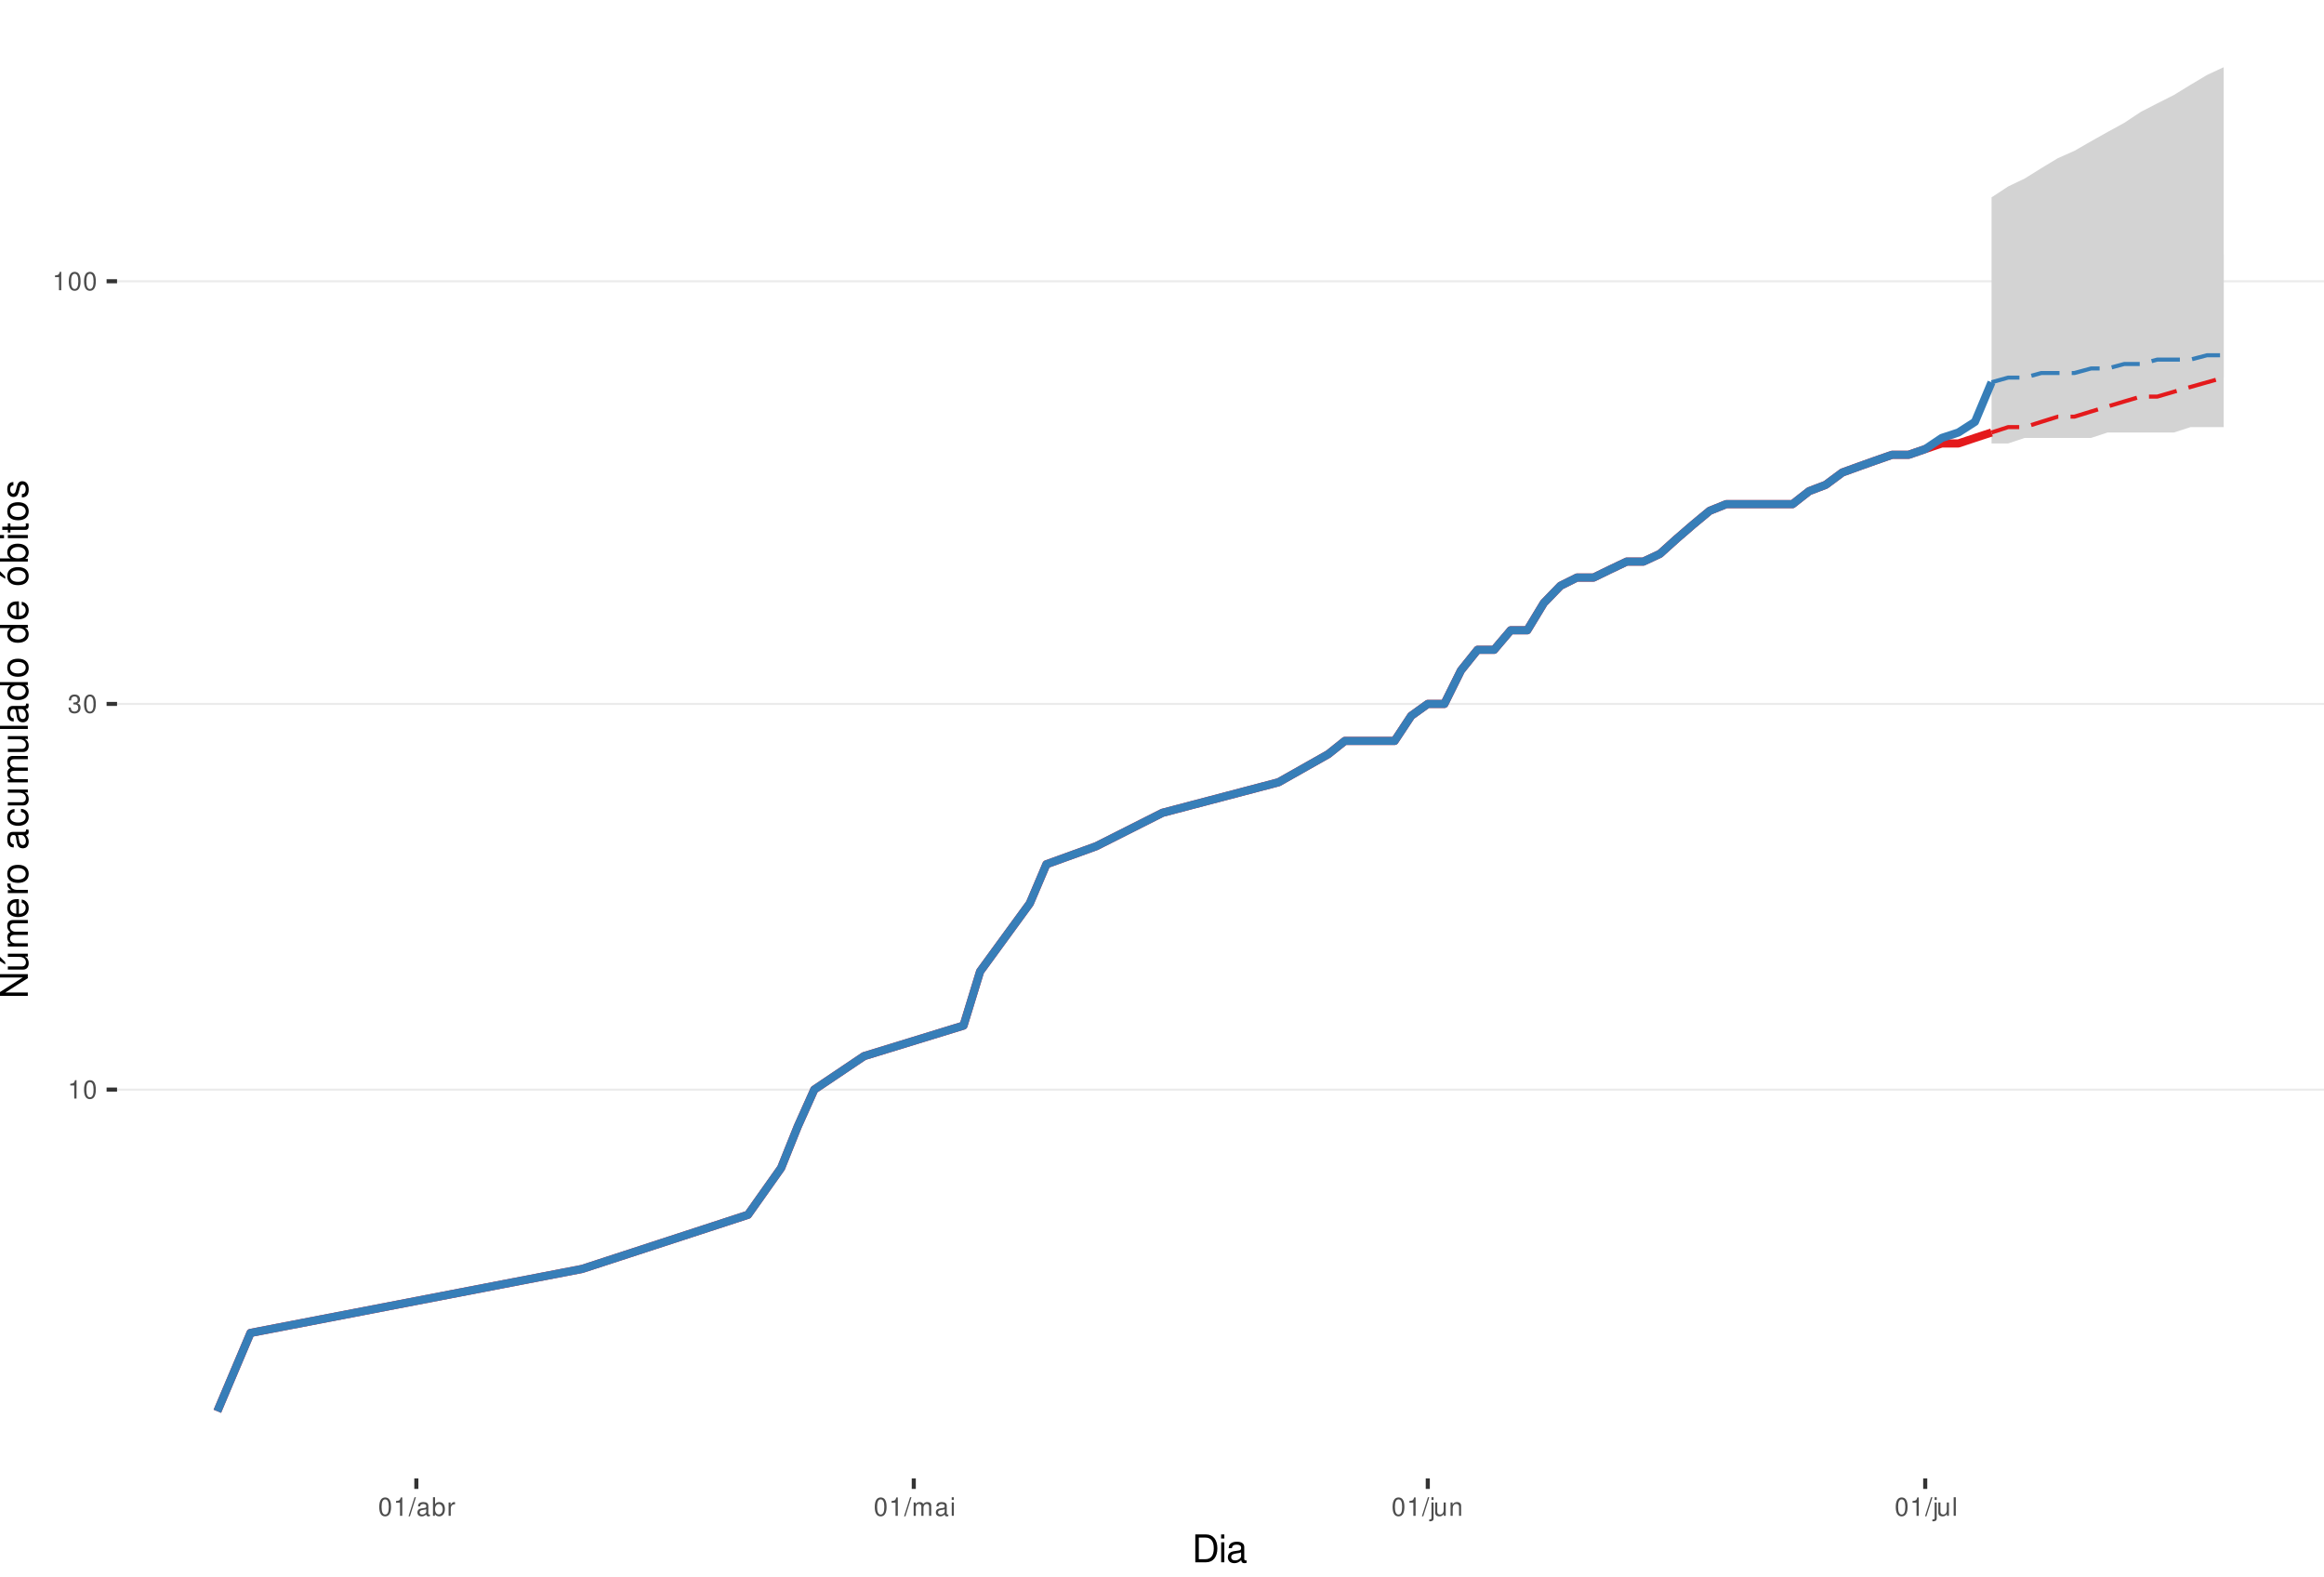
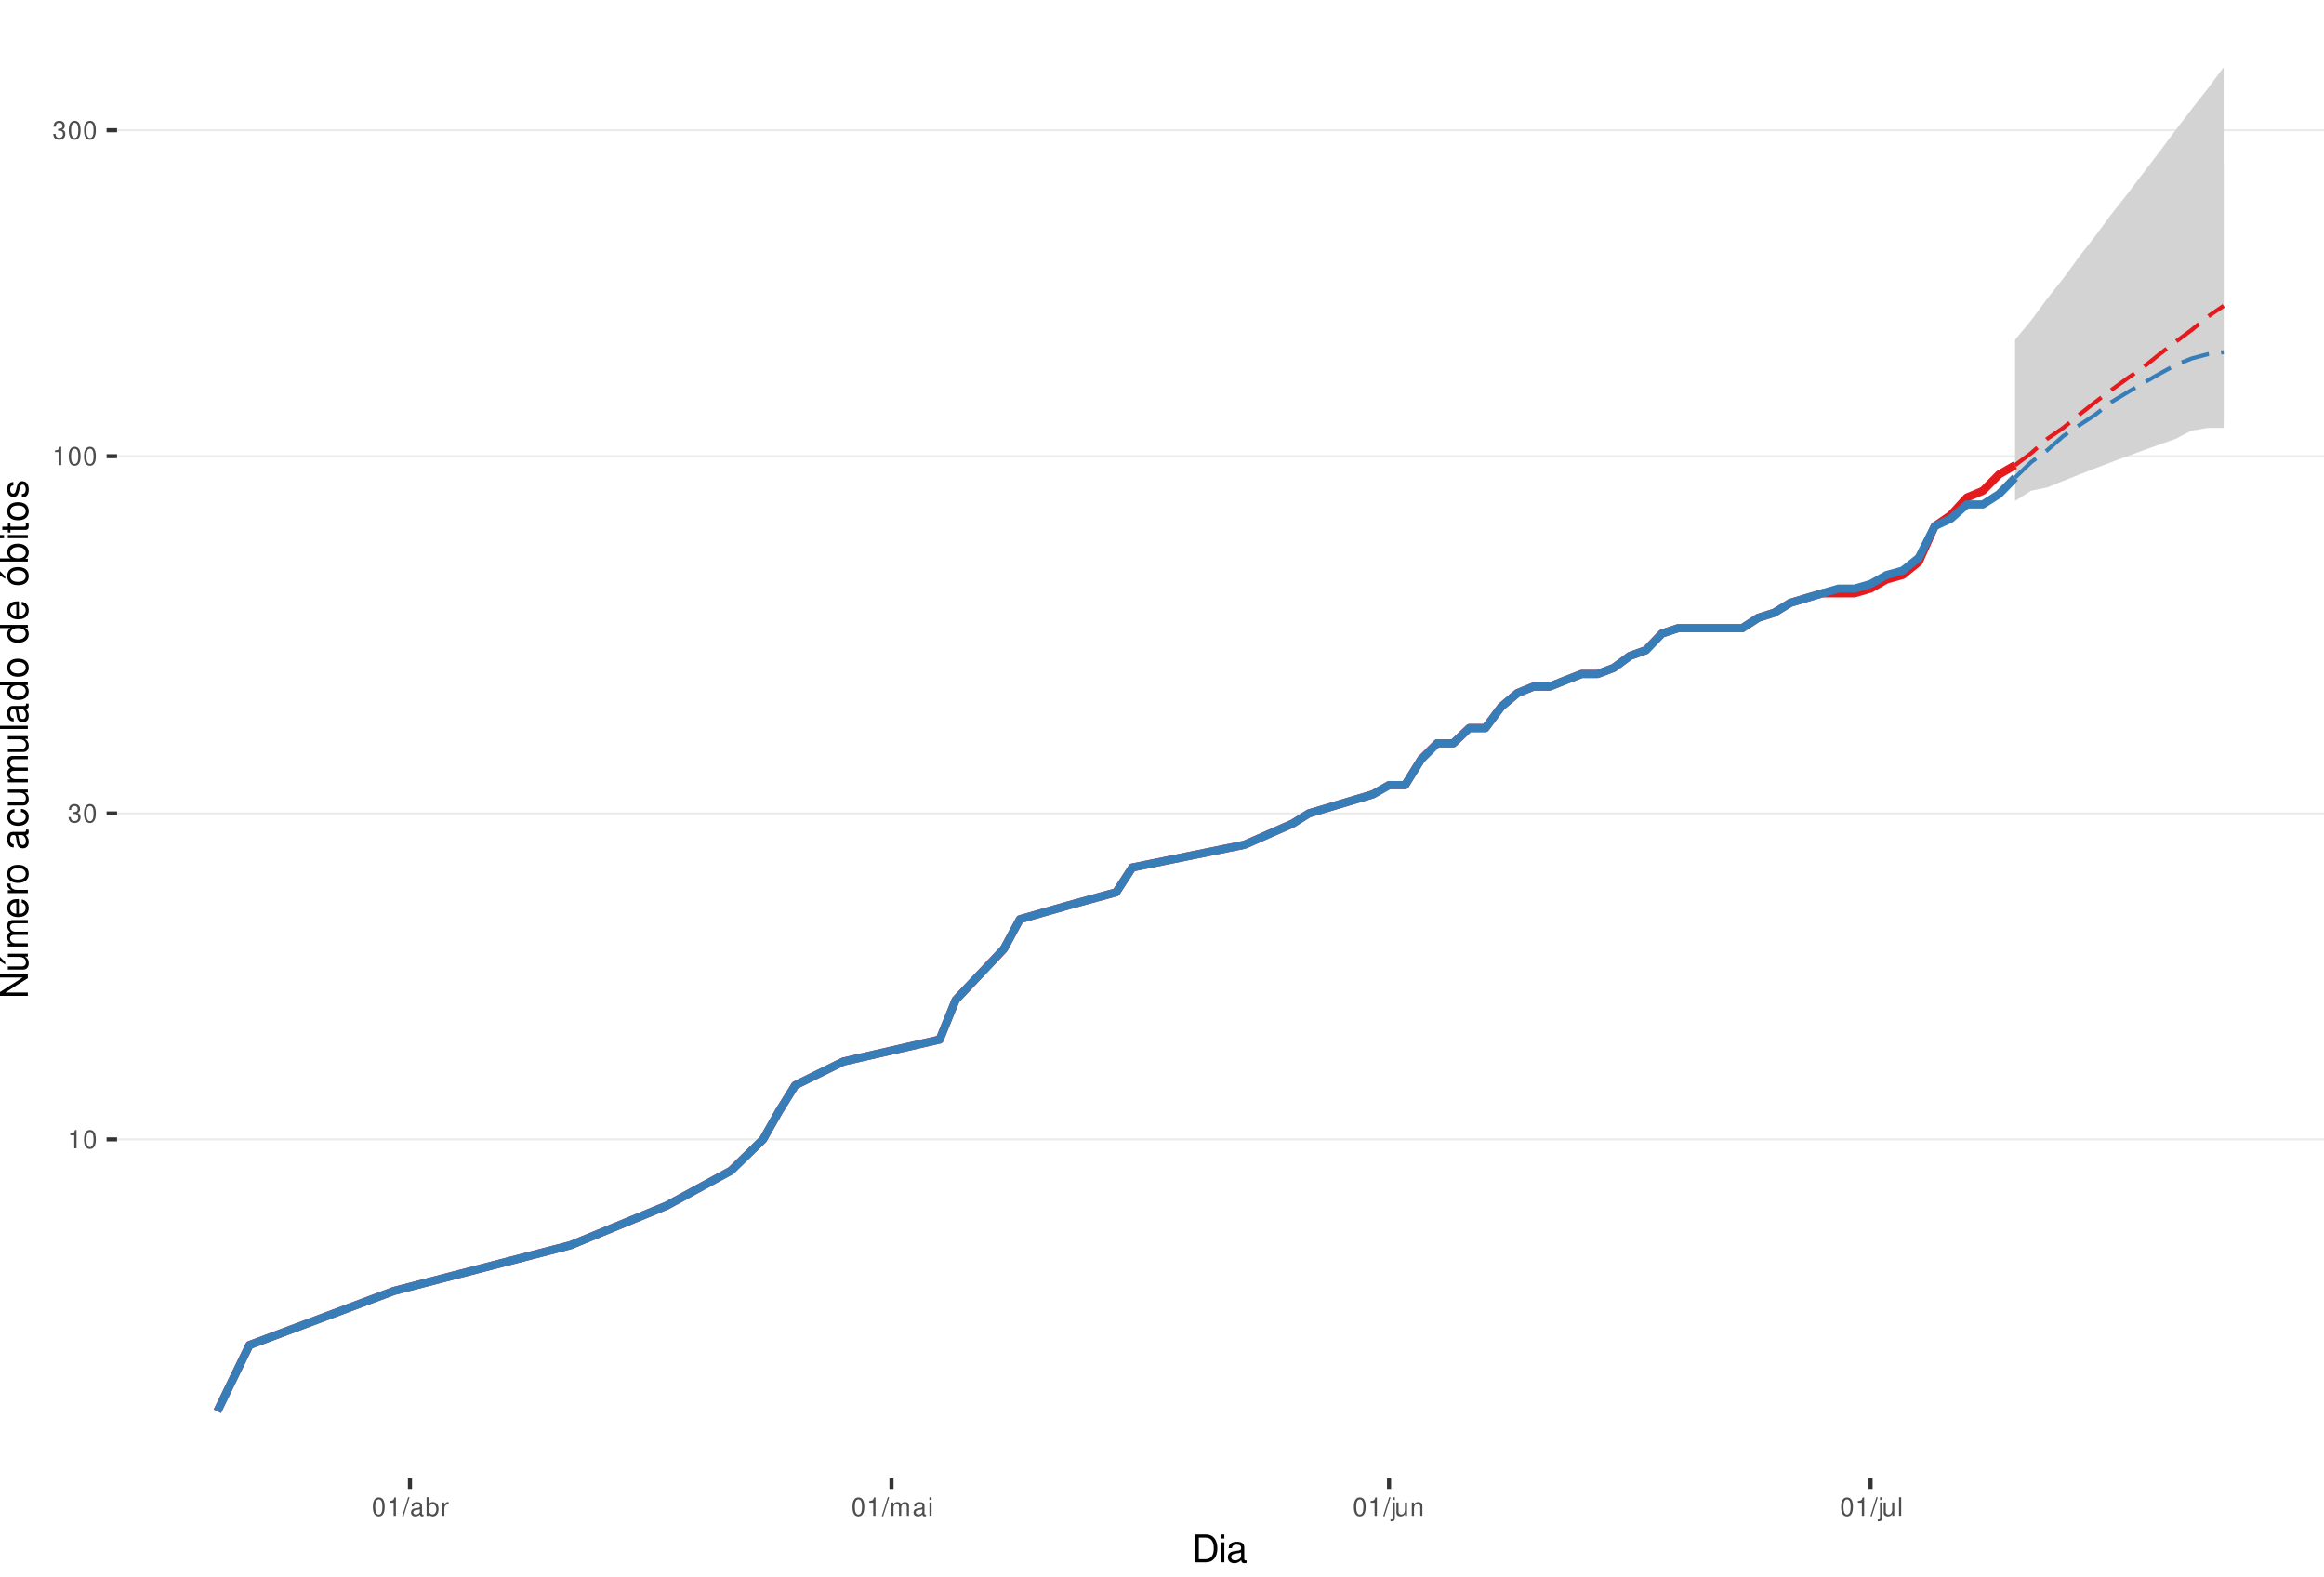
<svg xmlns="http://www.w3.org/2000/svg" xmlns:xlink="http://www.w3.org/1999/xlink" width="609pt" height="413pt" viewBox="0 0 609 413" version="1.1">
  <defs>
    <g>
      <symbol overflow="visible" id="glyph0-0">
        <path style="stroke:none;" d="" />
      </symbol>
      <symbol overflow="visible" id="glyph0-1">
        <path style="stroke:none;" d="M 1.719 -3.422 L 1.719 0 L 2.312 0 L 2.312 -4.812 L 1.922 -4.812 C 1.719 -4.078 1.578 -3.969 0.672 -3.859 L 0.672 -3.422 Z M 1.719 -3.422 " />
      </symbol>
      <symbol overflow="visible" id="glyph0-2">
        <path style="stroke:none;" d="M 1.828 -4.812 C 1.391 -4.812 0.984 -4.609 0.75 -4.281 C 0.438 -3.859 0.281 -3.219 0.281 -2.328 C 0.281 -0.703 0.812 0.156 1.828 0.156 C 2.828 0.156 3.375 -0.703 3.375 -2.297 C 3.375 -3.219 3.234 -3.844 2.922 -4.281 C 2.672 -4.625 2.281 -4.812 1.828 -4.812 Z M 1.828 -4.297 C 2.469 -4.297 2.781 -3.641 2.781 -2.344 C 2.781 -0.969 2.469 -0.328 1.812 -0.328 C 1.203 -0.328 0.891 -1 0.891 -2.328 C 0.891 -3.641 1.203 -4.297 1.828 -4.297 Z M 1.828 -4.297 " />
      </symbol>
      <symbol overflow="visible" id="glyph0-3">
        <path style="stroke:none;" d="M 1.469 -2.219 L 1.797 -2.219 C 2.422 -2.219 2.766 -1.922 2.766 -1.344 C 2.766 -0.734 2.406 -0.359 1.797 -0.359 C 1.156 -0.359 0.844 -0.688 0.797 -1.391 L 0.219 -1.391 C 0.234 -1.016 0.312 -0.766 0.422 -0.547 C 0.672 -0.078 1.125 0.156 1.766 0.156 C 2.75 0.156 3.375 -0.438 3.375 -1.344 C 3.375 -1.953 3.141 -2.297 2.562 -2.484 C 3.016 -2.672 3.234 -3 3.234 -3.484 C 3.234 -4.312 2.688 -4.812 1.797 -4.812 C 0.844 -4.812 0.328 -4.281 0.312 -3.266 L 0.906 -3.266 C 0.906 -3.547 0.938 -3.719 1 -3.875 C 1.141 -4.141 1.438 -4.297 1.797 -4.297 C 2.312 -4.297 2.625 -3.984 2.625 -3.469 C 2.625 -3.125 2.516 -2.922 2.25 -2.812 C 2.094 -2.75 1.875 -2.719 1.469 -2.703 Z M 1.469 -2.219 " />
      </symbol>
      <symbol overflow="visible" id="glyph0-4">
        <path style="stroke:none;" d="M 1.531 -4.859 L -0.047 0.141 L 0.312 0.141 L 1.891 -4.859 Z M 1.531 -4.859 " />
      </symbol>
      <symbol overflow="visible" id="glyph0-5">
        <path style="stroke:none;" d="M 3.562 -0.328 C 3.5 -0.312 3.469 -0.312 3.438 -0.312 C 3.25 -0.312 3.141 -0.406 3.141 -0.578 L 3.141 -2.641 C 3.141 -3.25 2.688 -3.594 1.828 -3.594 C 1.312 -3.594 0.906 -3.438 0.672 -3.188 C 0.516 -3 0.453 -2.797 0.438 -2.453 L 0.984 -2.453 C 1.031 -2.875 1.297 -3.078 1.812 -3.078 C 2.312 -3.078 2.594 -2.891 2.594 -2.562 L 2.594 -2.406 C 2.578 -2.172 2.469 -2.078 2.016 -2.031 C 1.219 -1.922 1.109 -1.891 0.891 -1.812 C 0.484 -1.641 0.281 -1.328 0.281 -0.875 C 0.281 -0.25 0.719 0.156 1.422 0.156 C 1.859 0.156 2.219 0 2.609 -0.359 C 2.656 0 2.828 0.156 3.188 0.156 C 3.297 0.156 3.375 0.141 3.562 0.094 Z M 2.594 -1.094 C 2.594 -0.906 2.531 -0.797 2.375 -0.641 C 2.141 -0.438 1.875 -0.328 1.547 -0.328 C 1.109 -0.328 0.859 -0.547 0.859 -0.891 C 0.859 -1.266 1.094 -1.438 1.703 -1.531 C 2.297 -1.609 2.406 -1.641 2.594 -1.719 Z M 2.594 -1.094 " />
      </symbol>
      <symbol overflow="visible" id="glyph0-6">
        <path style="stroke:none;" d="M 0.359 -4.859 L 0.359 0 L 0.859 0 L 0.859 -0.453 C 1.125 -0.047 1.484 0.156 1.969 0.156 C 2.875 0.156 3.484 -0.594 3.484 -1.75 C 3.484 -2.891 2.922 -3.594 1.984 -3.594 C 1.516 -3.594 1.172 -3.406 0.906 -3.016 L 0.906 -4.859 Z M 1.891 -3.062 C 2.5 -3.062 2.906 -2.531 2.906 -1.703 C 2.906 -0.906 2.484 -0.359 1.891 -0.359 C 1.297 -0.359 0.906 -0.906 0.906 -1.719 C 0.906 -2.531 1.297 -3.062 1.891 -3.062 Z M 1.891 -3.062 " />
      </symbol>
      <symbol overflow="visible" id="glyph0-7">
        <path style="stroke:none;" d="M 0.453 -3.484 L 0.453 0 L 1.016 0 L 1.016 -1.812 C 1.031 -2.656 1.375 -3.016 2.141 -3 L 2.141 -3.562 C 2.047 -3.578 1.984 -3.594 1.922 -3.594 C 1.562 -3.594 1.297 -3.375 0.969 -2.859 L 0.969 -3.484 Z M 0.453 -3.484 " />
      </symbol>
      <symbol overflow="visible" id="glyph0-8">
        <path style="stroke:none;" d="M 0.469 -3.484 L 0.469 0 L 1.031 0 L 1.031 -2.188 C 1.031 -2.703 1.391 -3.109 1.844 -3.109 C 2.25 -3.109 2.484 -2.844 2.484 -2.406 L 2.484 0 L 3.047 0 L 3.047 -2.188 C 3.047 -2.703 3.422 -3.109 3.875 -3.109 C 4.266 -3.109 4.516 -2.844 4.516 -2.406 L 4.516 0 L 5.078 0 L 5.078 -2.609 C 5.078 -3.234 4.719 -3.594 4.062 -3.594 C 3.594 -3.594 3.312 -3.453 2.984 -3.062 C 2.781 -3.422 2.5 -3.594 2.047 -3.594 C 1.578 -3.594 1.266 -3.422 0.984 -3 L 0.984 -3.484 Z M 0.469 -3.484 " />
      </symbol>
      <symbol overflow="visible" id="glyph0-9">
        <path style="stroke:none;" d="M 1 -3.484 L 0.453 -3.484 L 0.453 0 L 1 0 Z M 1 -4.859 L 0.438 -4.859 L 0.438 -4.156 L 1 -4.156 Z M 1 -4.859 " />
      </symbol>
      <symbol overflow="visible" id="glyph0-10">
        <path style="stroke:none;" d="M 0.469 -3.484 L 0.469 0.5 C 0.469 0.859 0.359 0.969 0.016 0.969 C -0.031 0.969 -0.047 0.969 -0.125 0.953 L -0.125 1.438 C -0.047 1.438 -0.016 1.453 0.062 1.453 C 0.688 1.453 1.016 1.203 1.016 0.719 L 1.016 -3.484 Z M 1.016 -4.859 L 0.469 -4.859 L 0.469 -4.156 L 1.016 -4.156 Z M 1.016 -4.859 " />
      </symbol>
      <symbol overflow="visible" id="glyph0-11">
        <path style="stroke:none;" d="M 3.203 0 L 3.203 -3.484 L 2.656 -3.484 L 2.656 -1.516 C 2.656 -0.797 2.281 -0.328 1.703 -0.328 C 1.266 -0.328 0.984 -0.594 0.984 -1.016 L 0.984 -3.484 L 0.438 -3.484 L 0.438 -0.797 C 0.438 -0.219 0.859 0.156 1.547 0.156 C 2.062 0.156 2.391 -0.031 2.703 -0.484 L 2.703 0 Z M 3.203 0 " />
      </symbol>
      <symbol overflow="visible" id="glyph0-12">
        <path style="stroke:none;" d="M 0.469 -3.484 L 0.469 0 L 1.031 0 L 1.031 -1.922 C 1.031 -2.641 1.391 -3.109 1.969 -3.109 C 2.406 -3.109 2.688 -2.828 2.688 -2.422 L 2.688 0 L 3.234 0 L 3.234 -2.641 C 3.234 -3.219 2.812 -3.594 2.141 -3.594 C 1.625 -3.594 1.281 -3.391 0.984 -2.906 L 0.984 -3.484 Z M 0.469 -3.484 " />
      </symbol>
      <symbol overflow="visible" id="glyph0-13">
        <path style="stroke:none;" d="M 1.016 -4.859 L 0.453 -4.859 L 0.453 0 L 1.016 0 Z M 1.016 -4.859 " />
      </symbol>
      <symbol overflow="visible" id="glyph1-0">
        <path style="stroke:none;" d="" />
      </symbol>
      <symbol overflow="visible" id="glyph1-1">
        <path style="stroke:none;" d="M 0.891 0 L 3.703 0 C 5.547 0 6.672 -1.375 6.672 -3.656 C 6.672 -5.906 5.547 -7.297 3.703 -7.297 L 0.891 -7.297 Z M 1.812 -0.812 L 1.812 -6.469 L 3.547 -6.469 C 4.984 -6.469 5.734 -5.5 5.734 -3.641 C 5.734 -1.797 4.984 -0.812 3.547 -0.812 Z M 1.812 -0.812 " />
      </symbol>
      <symbol overflow="visible" id="glyph1-2">
        <path style="stroke:none;" d="M 1.5 -5.234 L 0.672 -5.234 L 0.672 0 L 1.5 0 Z M 1.5 -7.297 L 0.656 -7.297 L 0.656 -6.234 L 1.5 -6.234 Z M 1.5 -7.297 " />
      </symbol>
      <symbol overflow="visible" id="glyph1-3">
        <path style="stroke:none;" d="M 5.344 -0.484 C 5.266 -0.469 5.219 -0.469 5.172 -0.469 C 4.875 -0.469 4.719 -0.625 4.719 -0.875 L 4.719 -3.953 C 4.719 -4.891 4.047 -5.391 2.75 -5.391 C 1.984 -5.391 1.375 -5.172 1.016 -4.781 C 0.766 -4.516 0.672 -4.203 0.656 -3.688 L 1.484 -3.688 C 1.562 -4.328 1.938 -4.625 2.719 -4.625 C 3.484 -4.625 3.891 -4.344 3.891 -3.844 L 3.891 -3.625 C 3.875 -3.266 3.703 -3.125 3.016 -3.047 C 1.844 -2.891 1.656 -2.844 1.344 -2.719 C 0.734 -2.453 0.422 -2 0.422 -1.312 C 0.422 -0.375 1.078 0.234 2.141 0.234 C 2.797 0.234 3.328 0 3.922 -0.547 C 3.984 0 4.234 0.234 4.781 0.234 C 4.953 0.234 5.062 0.203 5.344 0.141 Z M 3.891 -1.656 C 3.891 -1.375 3.812 -1.203 3.562 -0.969 C 3.219 -0.656 2.812 -0.5 2.312 -0.5 C 1.672 -0.5 1.297 -0.812 1.297 -1.344 C 1.297 -1.891 1.656 -2.172 2.547 -2.297 C 3.438 -2.422 3.609 -2.453 3.891 -2.594 Z M 3.891 -1.656 " />
      </symbol>
      <symbol overflow="visible" id="glyph2-0">
        <path style="stroke:none;" d="" />
      </symbol>
      <symbol overflow="visible" id="glyph2-1">
        <path style="stroke:none;" d="M -7.297 -6.453 L -7.297 -5.578 L -1.328 -5.578 L -7.297 -1.766 L -7.297 -0.766 L 0 -0.766 L 0 -1.641 L -5.906 -1.641 L 0 -5.406 L 0 -6.453 Z M -7.297 -6.453 " />
      </symbol>
      <symbol overflow="visible" id="glyph2-2">
        <path style="stroke:none;" d="M 0 -4.812 L -5.234 -4.812 L -5.234 -3.984 L -2.266 -3.984 C -1.203 -3.984 -0.5 -3.438 -0.5 -2.562 C -0.5 -1.906 -0.906 -1.484 -1.531 -1.484 L -5.234 -1.484 L -5.234 -0.656 L -1.203 -0.656 C -0.328 -0.656 0.234 -1.297 0.234 -2.312 C 0.234 -3.094 -0.047 -3.578 -0.734 -4.062 L 0 -4.062 Z M -7.406 -2.953 L -5.922 -2 L -5.922 -2.594 L -7.406 -4.094 Z M -7.406 -2.953 " />
      </symbol>
      <symbol overflow="visible" id="glyph2-3">
        <path style="stroke:none;" d="M -5.234 -0.703 L 0 -0.703 L 0 -1.547 L -3.297 -1.547 C -4.047 -1.547 -4.656 -2.094 -4.656 -2.766 C -4.656 -3.391 -4.281 -3.734 -3.609 -3.734 L 0 -3.734 L 0 -4.578 L -3.297 -4.578 C -4.047 -4.578 -4.656 -5.125 -4.656 -5.812 C -4.656 -6.422 -4.266 -6.781 -3.609 -6.781 L 0 -6.781 L 0 -7.625 L -3.938 -7.625 C -4.875 -7.625 -5.391 -7.078 -5.391 -6.094 C -5.391 -5.406 -5.188 -4.984 -4.594 -4.484 C -5.156 -4.188 -5.391 -3.766 -5.391 -3.078 C -5.391 -2.375 -5.125 -1.906 -4.5 -1.469 L -5.234 -1.469 Z M -5.234 -0.703 " />
      </symbol>
      <symbol overflow="visible" id="glyph2-4">
        <path style="stroke:none;" d="M -2.344 -5.125 C -3.141 -5.125 -3.625 -5.062 -4.016 -4.922 C -4.875 -4.578 -5.391 -3.781 -5.391 -2.797 C -5.391 -1.344 -4.281 -0.406 -2.547 -0.406 C -0.812 -0.406 0.234 -1.297 0.234 -2.781 C 0.234 -3.984 -0.453 -4.812 -1.594 -5.016 L -1.594 -4.188 C -0.906 -3.953 -0.547 -3.484 -0.547 -2.812 C -0.547 -2.281 -0.781 -1.828 -1.219 -1.547 C -1.516 -1.344 -1.812 -1.281 -2.344 -1.266 Z M -3.016 -1.297 C -3.984 -1.359 -4.625 -1.953 -4.625 -2.797 C -4.625 -3.641 -3.953 -4.234 -3.016 -4.234 Z M -3.016 -1.297 " />
      </symbol>
      <symbol overflow="visible" id="glyph2-5">
        <path style="stroke:none;" d="M -5.234 -0.688 L 0 -0.688 L 0 -1.531 L -2.719 -1.531 C -3.984 -1.547 -4.547 -2.062 -4.516 -3.203 L -5.359 -3.203 C -5.375 -3.062 -5.391 -2.984 -5.391 -2.891 C -5.391 -2.344 -5.062 -1.938 -4.297 -1.453 L -5.234 -1.453 Z M -5.234 -0.688 " />
      </symbol>
      <symbol overflow="visible" id="glyph2-6">
        <path style="stroke:none;" d="M -5.391 -2.719 C -5.391 -1.234 -4.344 -0.359 -2.578 -0.359 C -0.812 -0.359 0.234 -1.234 0.234 -2.734 C 0.234 -4.203 -0.812 -5.094 -2.547 -5.094 C -4.359 -5.094 -5.391 -4.234 -5.391 -2.719 Z M -4.625 -2.734 C -4.625 -3.672 -3.844 -4.234 -2.547 -4.234 C -1.312 -4.234 -0.547 -3.656 -0.547 -2.734 C -0.547 -1.797 -1.312 -1.234 -2.578 -1.234 C -3.844 -1.234 -4.625 -1.797 -4.625 -2.734 Z M -4.625 -2.734 " />
      </symbol>
      <symbol overflow="visible" id="glyph2-7">
        <path style="stroke:none;" d="" />
      </symbol>
      <symbol overflow="visible" id="glyph2-8">
        <path style="stroke:none;" d="M -0.484 -5.344 C -0.469 -5.266 -0.469 -5.219 -0.469 -5.172 C -0.469 -4.875 -0.625 -4.719 -0.875 -4.719 L -3.953 -4.719 C -4.891 -4.719 -5.391 -4.047 -5.391 -2.75 C -5.391 -1.984 -5.172 -1.375 -4.781 -1.016 C -4.516 -0.766 -4.203 -0.672 -3.688 -0.656 L -3.688 -1.484 C -4.328 -1.562 -4.625 -1.938 -4.625 -2.719 C -4.625 -3.484 -4.344 -3.891 -3.844 -3.891 L -3.625 -3.891 C -3.266 -3.875 -3.125 -3.703 -3.047 -3.016 C -2.891 -1.844 -2.844 -1.656 -2.719 -1.344 C -2.453 -0.734 -2 -0.422 -1.312 -0.422 C -0.375 -0.422 0.234 -1.078 0.234 -2.141 C 0.234 -2.797 0 -3.328 -0.547 -3.922 C 0 -3.984 0.234 -4.234 0.234 -4.781 C 0.234 -4.953 0.203 -5.062 0.141 -5.344 Z M -1.656 -3.891 C -1.375 -3.891 -1.203 -3.812 -0.969 -3.562 C -0.656 -3.219 -0.5 -2.812 -0.5 -2.312 C -0.5 -1.672 -0.812 -1.297 -1.344 -1.297 C -1.891 -1.297 -2.172 -1.656 -2.297 -2.547 C -2.422 -3.438 -2.453 -3.609 -2.594 -3.891 Z M -1.656 -3.891 " />
      </symbol>
      <symbol overflow="visible" id="glyph2-9">
        <path style="stroke:none;" d="M -3.484 -4.703 C -3.984 -4.672 -4.312 -4.562 -4.609 -4.359 C -5.094 -4 -5.391 -3.375 -5.391 -2.641 C -5.391 -1.219 -4.266 -0.312 -2.531 -0.312 C -0.844 -0.312 0.234 -1.203 0.234 -2.625 C 0.234 -3.875 -0.516 -4.672 -1.797 -4.766 L -1.797 -3.938 C -0.953 -3.797 -0.547 -3.359 -0.547 -2.656 C -0.547 -1.734 -1.297 -1.188 -2.531 -1.188 C -3.844 -1.188 -4.625 -1.719 -4.625 -2.625 C -4.625 -3.328 -4.203 -3.766 -3.484 -3.875 Z M -3.484 -4.703 " />
      </symbol>
      <symbol overflow="visible" id="glyph2-10">
        <path style="stroke:none;" d="M 0 -4.812 L -5.234 -4.812 L -5.234 -3.984 L -2.266 -3.984 C -1.203 -3.984 -0.5 -3.438 -0.5 -2.562 C -0.5 -1.906 -0.906 -1.484 -1.531 -1.484 L -5.234 -1.484 L -5.234 -0.656 L -1.203 -0.656 C -0.328 -0.656 0.234 -1.297 0.234 -2.312 C 0.234 -3.094 -0.047 -3.578 -0.734 -4.062 L 0 -4.062 Z M 0 -4.812 " />
      </symbol>
      <symbol overflow="visible" id="glyph2-11">
        <path style="stroke:none;" d="M -7.297 -1.516 L -7.297 -0.688 L 0 -0.688 L 0 -1.516 Z M -7.297 -1.516 " />
      </symbol>
      <symbol overflow="visible" id="glyph2-12">
        <path style="stroke:none;" d="M -7.297 -4.953 L -7.297 -4.125 L -4.578 -4.125 C -5.109 -3.766 -5.391 -3.203 -5.391 -2.516 C -5.391 -1.156 -4.297 -0.266 -2.625 -0.266 C -0.859 -0.266 0.234 -1.125 0.234 -2.547 C 0.234 -3.266 -0.047 -3.766 -0.688 -4.203 L 0 -4.203 L 0 -4.953 Z M -4.609 -2.656 C -4.609 -3.547 -3.812 -4.125 -2.562 -4.125 C -1.344 -4.125 -0.547 -3.547 -0.547 -2.656 C -0.547 -1.734 -1.359 -1.125 -2.578 -1.125 C -3.797 -1.125 -4.609 -1.734 -4.609 -2.656 Z M -4.609 -2.656 " />
      </symbol>
      <symbol overflow="visible" id="glyph2-13">
        <path style="stroke:none;" d="M -5.391 -2.719 C -5.391 -1.234 -4.344 -0.359 -2.578 -0.359 C -0.812 -0.359 0.234 -1.234 0.234 -2.734 C 0.234 -4.203 -0.812 -5.094 -2.547 -5.094 C -4.359 -5.094 -5.391 -4.234 -5.391 -2.719 Z M -4.625 -2.734 C -4.625 -3.672 -3.844 -4.234 -2.547 -4.234 C -1.312 -4.234 -0.547 -3.656 -0.547 -2.734 C -0.547 -1.797 -1.312 -1.234 -2.578 -1.234 C -3.844 -1.234 -4.625 -1.797 -4.625 -2.734 Z M -7.406 -2.984 L -5.922 -2.016 L -5.922 -2.625 L -7.406 -4.109 Z M -7.406 -2.984 " />
      </symbol>
      <symbol overflow="visible" id="glyph2-14">
        <path style="stroke:none;" d="M -7.297 -0.547 L 0 -0.547 L 0 -1.297 L -0.672 -1.297 C -0.062 -1.688 0.234 -2.219 0.234 -2.953 C 0.234 -4.328 -0.906 -5.234 -2.641 -5.234 C -4.344 -5.234 -5.391 -4.375 -5.391 -2.984 C -5.391 -2.266 -5.125 -1.766 -4.531 -1.375 L -7.297 -1.375 Z M -4.609 -2.828 C -4.609 -3.766 -3.797 -4.359 -2.547 -4.359 C -1.359 -4.359 -0.547 -3.734 -0.547 -2.828 C -0.547 -1.938 -1.344 -1.375 -2.578 -1.375 C -3.812 -1.375 -4.609 -1.938 -4.609 -2.828 Z M -4.609 -2.828 " />
      </symbol>
      <symbol overflow="visible" id="glyph2-15">
        <path style="stroke:none;" d="M -5.234 -1.5 L -5.234 -0.672 L 0 -0.672 L 0 -1.5 Z M -7.297 -1.5 L -7.297 -0.656 L -6.234 -0.656 L -6.234 -1.5 Z M -7.297 -1.5 " />
      </symbol>
      <symbol overflow="visible" id="glyph2-16">
        <path style="stroke:none;" d="M -5.234 -2.547 L -5.234 -1.688 L -6.688 -1.688 L -6.688 -0.844 L -5.234 -0.844 L -5.234 -0.141 L -4.562 -0.141 L -4.562 -0.844 L -0.594 -0.844 C -0.062 -0.844 0.234 -1.203 0.234 -1.859 C 0.234 -2.078 0.203 -2.266 0.156 -2.547 L -0.547 -2.547 C -0.516 -2.422 -0.5 -2.312 -0.5 -2.141 C -0.5 -1.781 -0.594 -1.688 -0.969 -1.688 L -4.562 -1.688 L -4.562 -2.547 Z M -5.234 -2.547 " />
      </symbol>
      <symbol overflow="visible" id="glyph2-17">
        <path style="stroke:none;" d="M -3.781 -4.375 C -4.812 -4.375 -5.391 -3.688 -5.391 -2.484 C -5.391 -1.266 -4.766 -0.469 -3.797 -0.469 C -2.969 -0.469 -2.578 -0.891 -2.281 -2.125 L -2.094 -2.906 C -1.953 -3.484 -1.734 -3.719 -1.375 -3.719 C -0.875 -3.719 -0.547 -3.234 -0.547 -2.5 C -0.547 -2.047 -0.672 -1.672 -0.891 -1.453 C -1.047 -1.328 -1.188 -1.266 -1.562 -1.219 L -1.562 -0.344 C -0.344 -0.375 0.234 -1.062 0.234 -2.438 C 0.234 -3.75 -0.422 -4.594 -1.438 -4.594 C -2.203 -4.594 -2.641 -4.156 -2.891 -3.109 L -3.078 -2.312 C -3.234 -1.625 -3.453 -1.344 -3.828 -1.344 C -4.312 -1.344 -4.625 -1.766 -4.625 -2.453 C -4.625 -3.125 -4.328 -3.484 -3.781 -3.5 Z M -3.781 -4.375 " />
      </symbol>
    </g>
    <clipPath id="clip1">
      <path d="M 30.672 0 L 609 0 L 609 387.328 L 30.672 387.328 Z M 30.672 0 " />
    </clipPath>
    <clipPath id="clip2">
-       <path d="M 30.672 285 L 609 285 L 609 286 L 30.672 286 Z M 30.672 285 " />
+       <path d="M 30.672 298 L 609 298 L 609 299 L 30.672 299 Z M 30.672 298 " />
    </clipPath>
    <clipPath id="clip3">
-       <path d="M 30.672 184 L 609 184 L 609 185 L 30.672 185 Z M 30.672 184 " />
+       <path d="M 30.672 212 L 609 212 L 609 214 L 30.672 214 Z M 30.672 212 " />
    </clipPath>
    <clipPath id="clip4">
-       <path d="M 30.672 73 L 609 73 L 609 74 L 30.672 74 Z M 30.672 73 " />
+       <path d="M 30.672 119 L 609 119 L 609 120 L 30.672 120 Z M 30.672 119 " />
+     </clipPath>
+     <clipPath id="clip5">
+       <path d="M 30.672 33 L 609 33 L 609 35 L 30.672 35 Z M 30.672 33 " />
    </clipPath>
  </defs>
  <g id="surface61">
    <rect x="0" y="0" width="609" height="413" style="fill:rgb(100%,100%,100%);fill-opacity:1;stroke:none;" />
    <rect x="0" y="0" width="609" height="413" style="fill:rgb(100%,100%,100%);fill-opacity:1;stroke:none;" />
    <path style="fill:none;stroke-width:1.067;stroke-linecap:round;stroke-linejoin:round;stroke:rgb(100%,100%,100%);stroke-opacity:1;stroke-miterlimit:10;" d="M 0 413 L 609 413 L 609 0 L 0 0 Z M 0 413 " />
    <g clip-path="url(#clip1)" clip-rule="nonzero">
      <path style=" stroke:none;fill-rule:nonzero;fill:rgb(100%,100%,100%);fill-opacity:1;" d="M 30.672 387.328 L 609 387.328 L 609 0 L 30.672 0 Z M 30.672 387.328 " />
    </g>
    <g clip-path="url(#clip2)" clip-rule="nonzero">
-       <path style="fill:none;stroke-width:0.533;stroke-linecap:butt;stroke-linejoin:round;stroke:rgb(92.157%,92.157%,92.157%);stroke-opacity:1;stroke-miterlimit:10;" d="M 30.672 285.453 L 609 285.453 " />
+       <path style="fill:none;stroke-width:0.533;stroke-linecap:butt;stroke-linejoin:round;stroke:rgb(92.157%,92.157%,92.157%);stroke-opacity:1;stroke-miterlimit:10;" d="M 30.672 298.5 L 609 298.5 " />
    </g>
    <g clip-path="url(#clip3)" clip-rule="nonzero">
-       <path style="fill:none;stroke-width:0.533;stroke-linecap:butt;stroke-linejoin:round;stroke:rgb(92.157%,92.157%,92.157%);stroke-opacity:1;stroke-miterlimit:10;" d="M 30.672 184.414 L 609 184.414 " />
+       <path style="fill:none;stroke-width:0.533;stroke-linecap:butt;stroke-linejoin:round;stroke:rgb(92.157%,92.157%,92.157%);stroke-opacity:1;stroke-miterlimit:10;" d="M 30.672 213.102 L 609 213.102 " />
    </g>
    <g clip-path="url(#clip4)" clip-rule="nonzero">
-       <path style="fill:none;stroke-width:0.533;stroke-linecap:butt;stroke-linejoin:round;stroke:rgb(92.157%,92.157%,92.157%);stroke-opacity:1;stroke-miterlimit:10;" d="M 30.672 73.684 L 609 73.684 " />
-     </g>
-     <path style=" stroke:none;fill-rule:nonzero;fill:rgb(82.745%,82.745%,82.745%);fill-opacity:1;" d="M 521.883 51.703 L 526.227 48.852 L 530.57 46.77 L 534.918 44.062 L 539.262 41.438 L 543.605 39.512 L 547.953 37.012 L 552.297 34.574 L 556.641 32.199 L 560.988 29.316 L 565.332 27.074 L 569.676 24.883 L 574.023 22.219 L 578.367 19.629 L 582.711 17.605 L 582.711 111.898 L 574.023 111.898 L 569.676 113.305 L 552.297 113.305 L 547.953 114.73 L 530.57 114.73 L 526.227 116.18 L 521.883 116.18 Z M 521.883 51.703 " />
-     <path style=" stroke:none;fill-rule:nonzero;fill:rgb(82.745%,82.745%,82.745%);fill-opacity:1;" d="M 521.883 100.145 L 526.227 96.535 L 530.57 93.066 L 534.918 90.82 L 539.262 87.555 L 543.605 84.402 L 547.953 81.355 L 552.297 79.375 L 556.641 76.488 L 560.988 74.609 L 565.332 71.863 L 569.676 70.078 L 574.023 68.328 L 578.367 67.465 L 582.711 66.609 L 582.711 98.926 L 539.262 98.926 L 534.918 100.145 Z M 521.883 100.145 " />
-     <path style="fill:none;stroke-width:2.134;stroke-linecap:butt;stroke-linejoin:round;stroke:rgb(89.412%,10.196%,10.98%);stroke-opacity:1;stroke-miterlimit:10;" d="M 56.957 369.723 L 65.648 349.199 L 152.551 332.434 L 196 318.254 L 204.691 305.977 L 209.035 295.141 L 213.383 285.453 L 226.418 276.688 L 252.488 268.684 L 256.832 254.508 L 269.867 236.652 L 274.211 226.422 L 287.246 221.703 L 304.629 212.938 L 335.043 204.938 L 348.078 197.574 L 352.422 194.105 L 365.457 194.105 L 369.805 187.531 L 374.148 184.414 L 378.492 184.414 L 382.84 175.648 L 387.184 170.238 L 391.527 170.238 L 395.875 165.125 L 400.219 165.125 L 404.566 157.957 L 408.91 153.469 L 413.254 151.305 L 417.602 151.305 L 421.945 149.191 L 426.289 147.125 L 430.637 147.125 L 434.98 145.102 L 439.324 141.188 L 443.672 137.434 L 448.016 133.828 L 452.359 132.074 L 469.742 132.074 L 474.086 128.668 L 478.43 127.012 L 482.777 123.785 L 487.121 122.211 L 491.465 120.664 L 495.812 119.145 L 500.156 119.145 L 504.5 117.648 L 508.848 116.18 L 513.191 116.18 L 517.535 114.73 L 521.883 113.305 " />
-     <path style="fill:none;stroke-width:1.067;stroke-linecap:butt;stroke-linejoin:round;stroke:rgb(89.412%,10.196%,10.98%);stroke-opacity:1;stroke-dasharray:7.469,3.201;stroke-miterlimit:10;" d="M 521.883 113.305 L 526.227 111.898 L 530.57 111.898 L 534.918 110.516 L 539.262 109.156 L 543.605 109.156 L 547.953 107.812 L 552.297 106.488 L 556.641 105.184 L 560.988 103.898 L 565.332 103.898 L 569.676 102.629 L 574.023 101.379 L 578.367 100.145 L 582.711 98.926 " />
-     <path style="fill:none;stroke-width:2.134;stroke-linecap:butt;stroke-linejoin:round;stroke:rgb(21.569%,49.412%,72.157%);stroke-opacity:1;stroke-miterlimit:10;" d="M 56.957 369.723 L 65.648 349.199 L 152.551 332.434 L 196 318.254 L 204.691 305.977 L 209.035 295.141 L 213.383 285.453 L 226.418 276.688 L 252.488 268.684 L 256.832 254.508 L 269.867 236.652 L 274.211 226.422 L 287.246 221.703 L 304.629 212.938 L 335.043 204.938 L 348.078 197.574 L 352.422 194.105 L 365.457 194.105 L 369.805 187.531 L 374.148 184.414 L 378.492 184.414 L 382.84 175.648 L 387.184 170.238 L 391.527 170.238 L 395.875 165.125 L 400.219 165.125 L 404.566 157.957 L 408.91 153.469 L 413.254 151.305 L 417.602 151.305 L 421.945 149.191 L 426.289 147.125 L 430.637 147.125 L 434.98 145.102 L 439.324 141.188 L 443.672 137.434 L 448.016 133.828 L 452.359 132.074 L 469.742 132.074 L 474.086 128.668 L 478.43 127.012 L 482.777 123.785 L 487.121 122.211 L 491.465 120.664 L 495.812 119.145 L 500.156 119.145 L 504.5 117.648 L 508.848 114.73 L 513.191 113.305 L 517.535 110.516 L 521.883 100.145 " />
-     <path style="fill:none;stroke-width:1.067;stroke-linecap:butt;stroke-linejoin:round;stroke:rgb(21.569%,49.412%,72.157%);stroke-opacity:1;stroke-dasharray:7.469,3.201;stroke-miterlimit:10;" d="M 521.883 100.145 L 526.227 98.926 L 530.57 98.926 L 534.918 97.723 L 543.605 97.723 L 547.953 96.535 L 552.297 96.535 L 556.641 95.363 L 560.988 95.363 L 565.332 94.207 L 574.023 94.207 L 578.367 93.066 L 582.711 93.066 " />
-     <g style="fill:rgb(30.196%,30.196%,30.196%);fill-opacity:1;">
-       <use xlink:href="#glyph0-1" x="17.738" y="287.801" />
-       <use xlink:href="#glyph0-2" x="21.738" y="287.801" />
-     </g>
-     <g style="fill:rgb(30.196%,30.196%,30.196%);fill-opacity:1;">
-       <use xlink:href="#glyph0-3" x="17.738" y="186.762" />
-       <use xlink:href="#glyph0-2" x="21.738" y="186.762" />
-     </g>
-     <g style="fill:rgb(30.196%,30.196%,30.196%);fill-opacity:1;">
-       <use xlink:href="#glyph0-1" x="13.738" y="76.031" />
-       <use xlink:href="#glyph0-2" x="17.738" y="76.031" />
-       <use xlink:href="#glyph0-2" x="21.738" y="76.031" />
-     </g>
-     <path style="fill:none;stroke-width:1.067;stroke-linecap:butt;stroke-linejoin:round;stroke:rgb(20%,20%,20%);stroke-opacity:1;stroke-miterlimit:10;" d="M 27.93 285.453 L 30.672 285.453 " />
-     <path style="fill:none;stroke-width:1.067;stroke-linecap:butt;stroke-linejoin:round;stroke:rgb(20%,20%,20%);stroke-opacity:1;stroke-miterlimit:10;" d="M 27.93 184.414 L 30.672 184.414 " />
-     <path style="fill:none;stroke-width:1.067;stroke-linecap:butt;stroke-linejoin:round;stroke:rgb(20%,20%,20%);stroke-opacity:1;stroke-miterlimit:10;" d="M 27.93 73.684 L 30.672 73.684 " />
-     <path style="fill:none;stroke-width:1.067;stroke-linecap:butt;stroke-linejoin:round;stroke:rgb(20%,20%,20%);stroke-opacity:1;stroke-miterlimit:10;" d="M 109.102 390.07 L 109.102 387.328 " />
-     <path style="fill:none;stroke-width:1.067;stroke-linecap:butt;stroke-linejoin:round;stroke:rgb(20%,20%,20%);stroke-opacity:1;stroke-miterlimit:10;" d="M 239.453 390.07 L 239.453 387.328 " />
-     <path style="fill:none;stroke-width:1.067;stroke-linecap:butt;stroke-linejoin:round;stroke:rgb(20%,20%,20%);stroke-opacity:1;stroke-miterlimit:10;" d="M 374.148 390.07 L 374.148 387.328 " />
-     <path style="fill:none;stroke-width:1.067;stroke-linecap:butt;stroke-linejoin:round;stroke:rgb(20%,20%,20%);stroke-opacity:1;stroke-miterlimit:10;" d="M 504.5 390.07 L 504.5 387.328 " />
-     <g style="fill:rgb(30.196%,30.196%,30.196%);fill-opacity:1;">
-       <use xlink:href="#glyph0-2" x="99.102" y="397.109" />
-       <use xlink:href="#glyph0-1" x="103.102" y="397.109" />
-       <use xlink:href="#glyph0-4" x="107.102" y="397.109" />
-       <use xlink:href="#glyph0-5" x="109.102" y="397.109" />
-       <use xlink:href="#glyph0-6" x="113.102" y="397.109" />
-       <use xlink:href="#glyph0-7" x="117.102" y="397.109" />
-     </g>
-     <g style="fill:rgb(30.196%,30.196%,30.196%);fill-opacity:1;">
-       <use xlink:href="#glyph0-2" x="228.953" y="397.109" />
-       <use xlink:href="#glyph0-1" x="232.953" y="397.109" />
-       <use xlink:href="#glyph0-4" x="236.953" y="397.109" />
-       <use xlink:href="#glyph0-8" x="238.953" y="397.109" />
-       <use xlink:href="#glyph0-5" x="244.953" y="397.109" />
-       <use xlink:href="#glyph0-9" x="248.953" y="397.109" />
-     </g>
-     <g style="fill:rgb(30.196%,30.196%,30.196%);fill-opacity:1;">
-       <use xlink:href="#glyph0-2" x="364.648" y="397.109" />
-       <use xlink:href="#glyph0-1" x="368.648" y="397.109" />
-       <use xlink:href="#glyph0-4" x="372.648" y="397.109" />
-       <use xlink:href="#glyph0-10" x="374.648" y="397.109" />
-       <use xlink:href="#glyph0-11" x="375.648" y="397.109" />
-       <use xlink:href="#glyph0-12" x="379.648" y="397.109" />
-     </g>
-     <g style="fill:rgb(30.196%,30.196%,30.196%);fill-opacity:1;">
-       <use xlink:href="#glyph0-2" x="496.5" y="397.109" />
-       <use xlink:href="#glyph0-1" x="500.5" y="397.109" />
-       <use xlink:href="#glyph0-4" x="504.5" y="397.109" />
-       <use xlink:href="#glyph0-10" x="506.5" y="397.109" />
-       <use xlink:href="#glyph0-11" x="507.5" y="397.109" />
-       <use xlink:href="#glyph0-13" x="511.5" y="397.109" />
+       <path style="fill:none;stroke-width:0.533;stroke-linecap:butt;stroke-linejoin:round;stroke:rgb(92.157%,92.157%,92.157%);stroke-opacity:1;stroke-miterlimit:10;" d="M 30.672 119.516 L 609 119.516 " />
+     </g>
+     <g clip-path="url(#clip5)" clip-rule="nonzero">
+       <path style="fill:none;stroke-width:0.533;stroke-linecap:butt;stroke-linejoin:round;stroke:rgb(92.157%,92.157%,92.157%);stroke-opacity:1;stroke-miterlimit:10;" d="M 30.672 34.117 L 609 34.117 " />
+     </g>
+     <path style=" stroke:none;fill-rule:nonzero;fill:rgb(82.745%,82.745%,82.745%);fill-opacity:1;" d="M 528.035 89.039 L 532.238 83.957 L 536.445 78.27 L 540.652 72.965 L 544.859 67.207 L 549.062 61.844 L 553.27 56.137 L 557.477 50.816 L 561.684 45.242 L 565.887 39.758 L 570.094 34.117 L 574.301 28.617 L 578.508 23.254 L 582.711 17.605 L 582.711 110.016 L 578.508 111.402 L 574.301 112.816 L 570.094 114.984 L 565.887 116.465 L 561.684 117.977 L 557.477 119.516 L 553.27 121.086 L 549.062 122.688 L 544.859 124.324 L 540.652 125.996 L 536.445 127.703 L 532.238 128.574 L 528.035 131.238 Z M 528.035 89.039 " />
+     <path style=" stroke:none;fill-rule:nonzero;fill:rgb(82.745%,82.745%,82.745%);fill-opacity:1;" d="M 528.035 125.156 L 532.238 112.816 L 536.445 102.168 L 540.652 92.809 L 544.859 84.453 L 549.062 77.359 L 553.27 70.445 L 557.477 64.477 L 561.684 58.938 L 565.887 54.098 L 570.094 49.859 L 574.301 46.145 L 578.508 43.762 L 582.711 42.887 L 582.711 112.105 L 578.508 112.105 L 574.301 112.816 L 570.094 113.531 L 565.887 114.254 L 561.684 115.723 L 557.477 116.465 L 553.27 117.977 L 549.062 118.742 L 544.859 120.297 L 540.652 121.086 L 536.445 122.688 L 532.238 123.5 Z M 528.035 125.156 " />
+     <path style="fill:none;stroke-width:2.134;stroke-linecap:butt;stroke-linejoin:round;stroke:rgb(89.412%,10.196%,10.98%);stroke-opacity:1;stroke-miterlimit:10;" d="M 56.957 369.723 L 65.371 352.379 L 103.227 338.207 L 149.492 326.223 L 174.727 315.844 L 191.551 306.688 L 199.965 298.5 L 204.168 291.09 L 208.375 284.324 L 220.992 278.105 L 246.23 272.344 L 250.438 261.965 L 263.055 248.605 L 267.262 240.824 L 279.879 237.211 L 292.496 233.754 L 296.703 227.273 L 326.145 221.293 L 338.762 215.738 L 342.969 213.102 L 359.793 208.086 L 364 205.691 L 368.203 205.691 L 372.41 198.93 L 376.617 194.727 L 380.824 194.727 L 385.027 190.738 L 389.234 190.738 L 393.441 185.117 L 397.648 181.582 L 401.852 179.875 L 406.059 179.875 L 410.266 178.203 L 414.473 176.566 L 418.676 176.566 L 422.883 174.965 L 427.09 171.855 L 431.297 170.344 L 435.5 165.984 L 439.707 164.586 L 456.531 164.586 L 460.738 161.855 L 464.945 160.527 L 469.148 157.938 L 473.355 156.672 L 477.562 155.43 L 485.973 155.43 L 490.18 154.207 L 494.387 151.812 L 498.59 150.645 L 502.797 147.238 L 507.004 137.836 L 511.211 134.941 L 515.414 130.34 L 519.621 128.574 L 523.828 124.324 L 528.035 121.883 " />
+     <path style="fill:none;stroke-width:1.067;stroke-linecap:butt;stroke-linejoin:round;stroke:rgb(89.412%,10.196%,10.98%);stroke-opacity:1;stroke-dasharray:7.469,3.201;stroke-miterlimit:10;" d="M 528.035 121.883 L 532.238 118.742 L 536.445 114.984 L 540.652 112.105 L 544.859 108.652 L 549.062 105.344 L 553.27 102.168 L 557.477 99.121 L 561.684 96.188 L 565.887 92.809 L 570.094 89.566 L 574.301 86.457 L 578.508 82.98 L 582.711 80.117 " />
+     <path style="fill:none;stroke-width:2.134;stroke-linecap:butt;stroke-linejoin:round;stroke:rgb(21.569%,49.412%,72.157%);stroke-opacity:1;stroke-miterlimit:10;" d="M 56.957 369.723 L 65.371 352.379 L 103.227 338.207 L 149.492 326.223 L 174.727 315.844 L 191.551 306.688 L 199.965 298.5 L 204.168 291.09 L 208.375 284.324 L 220.992 278.105 L 246.23 272.344 L 250.438 261.965 L 263.055 248.605 L 267.262 240.824 L 279.879 237.211 L 292.496 233.754 L 296.703 227.273 L 326.145 221.293 L 338.762 215.738 L 342.969 213.102 L 359.793 208.086 L 364 205.691 L 368.203 205.691 L 372.41 198.93 L 376.617 194.727 L 380.824 194.727 L 385.027 190.738 L 389.234 190.738 L 393.441 185.117 L 397.648 181.582 L 401.852 179.875 L 406.059 179.875 L 410.266 178.203 L 414.473 176.566 L 418.676 176.566 L 422.883 174.965 L 427.09 171.855 L 431.297 170.344 L 435.5 165.984 L 439.707 164.586 L 456.531 164.586 L 460.738 161.855 L 464.945 160.527 L 469.148 157.938 L 473.355 156.672 L 477.562 155.43 L 481.77 154.207 L 485.973 154.207 L 490.18 153 L 494.387 150.645 L 498.59 149.492 L 502.797 146.137 L 507.004 137.836 L 511.211 135.895 L 515.414 132.148 L 519.621 132.148 L 523.828 129.453 L 528.035 125.156 " />
+     <path style="fill:none;stroke-width:1.067;stroke-linecap:butt;stroke-linejoin:round;stroke:rgb(21.569%,49.412%,72.157%);stroke-opacity:1;stroke-dasharray:7.469,3.201;stroke-miterlimit:10;" d="M 528.035 125.156 L 532.238 121.086 L 536.445 117.977 L 540.652 114.254 L 544.859 111.402 L 549.062 108.652 L 553.27 105.344 L 557.477 102.793 L 561.684 100.324 L 565.887 97.934 L 570.094 95.613 L 574.301 93.918 L 578.508 92.809 L 582.711 92.258 " />
+     <g style="fill:rgb(30.196%,30.196%,30.196%);fill-opacity:1;">
+       <use xlink:href="#glyph0-1" x="17.738" y="300.848" />
+       <use xlink:href="#glyph0-2" x="21.738" y="300.848" />
+     </g>
+     <g style="fill:rgb(30.196%,30.196%,30.196%);fill-opacity:1;">
+       <use xlink:href="#glyph0-3" x="17.738" y="215.449" />
+       <use xlink:href="#glyph0-2" x="21.738" y="215.449" />
+     </g>
+     <g style="fill:rgb(30.196%,30.196%,30.196%);fill-opacity:1;">
+       <use xlink:href="#glyph0-1" x="13.738" y="121.863" />
+       <use xlink:href="#glyph0-2" x="17.738" y="121.863" />
+       <use xlink:href="#glyph0-2" x="21.738" y="121.863" />
+     </g>
+     <g style="fill:rgb(30.196%,30.196%,30.196%);fill-opacity:1;">
+       <use xlink:href="#glyph0-3" x="13.738" y="36.465" />
+       <use xlink:href="#glyph0-2" x="17.738" y="36.465" />
+       <use xlink:href="#glyph0-2" x="21.738" y="36.465" />
+     </g>
+     <path style="fill:none;stroke-width:1.067;stroke-linecap:butt;stroke-linejoin:round;stroke:rgb(20%,20%,20%);stroke-opacity:1;stroke-miterlimit:10;" d="M 27.93 298.5 L 30.672 298.5 " />
+     <path style="fill:none;stroke-width:1.067;stroke-linecap:butt;stroke-linejoin:round;stroke:rgb(20%,20%,20%);stroke-opacity:1;stroke-miterlimit:10;" d="M 27.93 213.102 L 30.672 213.102 " />
+     <path style="fill:none;stroke-width:1.067;stroke-linecap:butt;stroke-linejoin:round;stroke:rgb(20%,20%,20%);stroke-opacity:1;stroke-miterlimit:10;" d="M 27.93 119.516 L 30.672 119.516 " />
+     <path style="fill:none;stroke-width:1.067;stroke-linecap:butt;stroke-linejoin:round;stroke:rgb(20%,20%,20%);stroke-opacity:1;stroke-miterlimit:10;" d="M 27.93 34.117 L 30.672 34.117 " />
+     <path style="fill:none;stroke-width:1.067;stroke-linecap:butt;stroke-linejoin:round;stroke:rgb(20%,20%,20%);stroke-opacity:1;stroke-miterlimit:10;" d="M 107.43 390.07 L 107.43 387.328 " />
+     <path style="fill:none;stroke-width:1.067;stroke-linecap:butt;stroke-linejoin:round;stroke:rgb(20%,20%,20%);stroke-opacity:1;stroke-miterlimit:10;" d="M 233.613 390.07 L 233.613 387.328 " />
+     <path style="fill:none;stroke-width:1.067;stroke-linecap:butt;stroke-linejoin:round;stroke:rgb(20%,20%,20%);stroke-opacity:1;stroke-miterlimit:10;" d="M 364 390.07 L 364 387.328 " />
+     <path style="fill:none;stroke-width:1.067;stroke-linecap:butt;stroke-linejoin:round;stroke:rgb(20%,20%,20%);stroke-opacity:1;stroke-miterlimit:10;" d="M 490.18 390.07 L 490.18 387.328 " />
+     <g style="fill:rgb(30.196%,30.196%,30.196%);fill-opacity:1;">
+       <use xlink:href="#glyph0-2" x="97.43" y="397.109" />
+       <use xlink:href="#glyph0-1" x="101.43" y="397.109" />
+       <use xlink:href="#glyph0-4" x="105.43" y="397.109" />
+       <use xlink:href="#glyph0-5" x="107.43" y="397.109" />
+       <use xlink:href="#glyph0-6" x="111.43" y="397.109" />
+       <use xlink:href="#glyph0-7" x="115.43" y="397.109" />
+     </g>
+     <g style="fill:rgb(30.196%,30.196%,30.196%);fill-opacity:1;">
+       <use xlink:href="#glyph0-2" x="223.113" y="397.109" />
+       <use xlink:href="#glyph0-1" x="227.113" y="397.109" />
+       <use xlink:href="#glyph0-4" x="231.113" y="397.109" />
+       <use xlink:href="#glyph0-8" x="233.113" y="397.109" />
+       <use xlink:href="#glyph0-5" x="239.113" y="397.109" />
+       <use xlink:href="#glyph0-9" x="243.113" y="397.109" />
+     </g>
+     <g style="fill:rgb(30.196%,30.196%,30.196%);fill-opacity:1;">
+       <use xlink:href="#glyph0-2" x="354.5" y="397.109" />
+       <use xlink:href="#glyph0-1" x="358.5" y="397.109" />
+       <use xlink:href="#glyph0-4" x="362.5" y="397.109" />
+       <use xlink:href="#glyph0-10" x="364.5" y="397.109" />
+       <use xlink:href="#glyph0-11" x="365.5" y="397.109" />
+       <use xlink:href="#glyph0-12" x="369.5" y="397.109" />
+     </g>
+     <g style="fill:rgb(30.196%,30.196%,30.196%);fill-opacity:1;">
+       <use xlink:href="#glyph0-2" x="482.18" y="397.109" />
+       <use xlink:href="#glyph0-1" x="486.18" y="397.109" />
+       <use xlink:href="#glyph0-4" x="490.18" y="397.109" />
+       <use xlink:href="#glyph0-10" x="492.18" y="397.109" />
+       <use xlink:href="#glyph0-11" x="493.18" y="397.109" />
+       <use xlink:href="#glyph0-13" x="497.18" y="397.109" />
    </g>
    <g style="fill:rgb(0%,0%,0%);fill-opacity:1;">
      <use xlink:href="#glyph1-1" x="312.336" y="409.29" />
      <use xlink:href="#glyph1-2" x="319.336" y="409.29" />
      <use xlink:href="#glyph1-3" x="321.336" y="409.29" />
    </g>
    <g style="fill:rgb(0%,0%,0%);fill-opacity:1;">
      <use xlink:href="#glyph2-1" x="7.29" y="261.664" />
      <use xlink:href="#glyph2-2" x="7.29" y="254.664" />
      <use xlink:href="#glyph2-3" x="7.29" y="248.664" />
      <use xlink:href="#glyph2-4" x="7.29" y="240.664" />
      <use xlink:href="#glyph2-5" x="7.29" y="234.664" />
      <use xlink:href="#glyph2-6" x="7.29" y="231.664" />
      <use xlink:href="#glyph2-7" x="7.29" y="225.664" />
      <use xlink:href="#glyph2-8" x="7.29" y="222.664" />
      <use xlink:href="#glyph2-9" x="7.29" y="216.664" />
      <use xlink:href="#glyph2-10" x="7.29" y="211.664" />
      <use xlink:href="#glyph2-3" x="7.29" y="205.664" />
      <use xlink:href="#glyph2-10" x="7.29" y="197.664" />
      <use xlink:href="#glyph2-11" x="7.29" y="191.664" />
      <use xlink:href="#glyph2-8" x="7.29" y="189.664" />
      <use xlink:href="#glyph2-12" x="7.29" y="183.664" />
      <use xlink:href="#glyph2-6" x="7.29" y="177.664" />
      <use xlink:href="#glyph2-7" x="7.29" y="171.664" />
      <use xlink:href="#glyph2-12" x="7.29" y="168.664" />
      <use xlink:href="#glyph2-4" x="7.29" y="162.664" />
      <use xlink:href="#glyph2-7" x="7.29" y="156.664" />
      <use xlink:href="#glyph2-13" x="7.29" y="153.664" />
      <use xlink:href="#glyph2-14" x="7.29" y="147.664" />
      <use xlink:href="#glyph2-15" x="7.29" y="141.664" />
      <use xlink:href="#glyph2-16" x="7.29" y="139.664" />
      <use xlink:href="#glyph2-6" x="7.29" y="136.664" />
      <use xlink:href="#glyph2-17" x="7.29" y="130.664" />
    </g>
  </g>
</svg>
